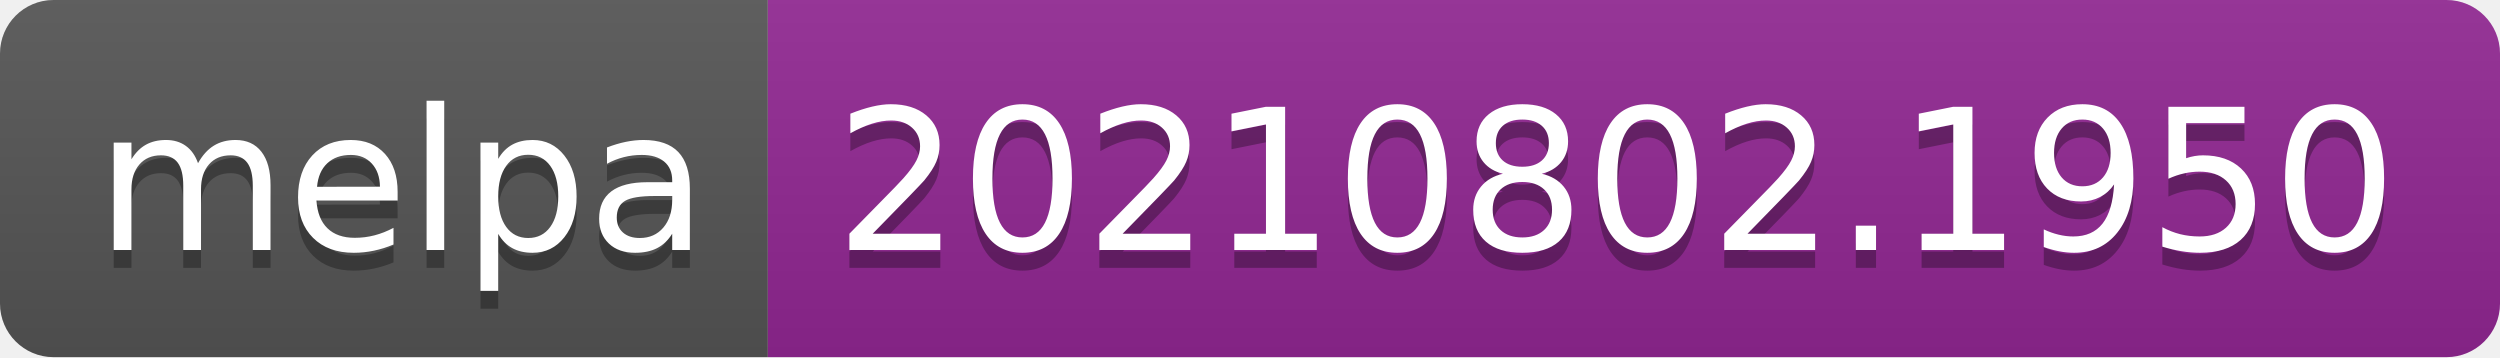
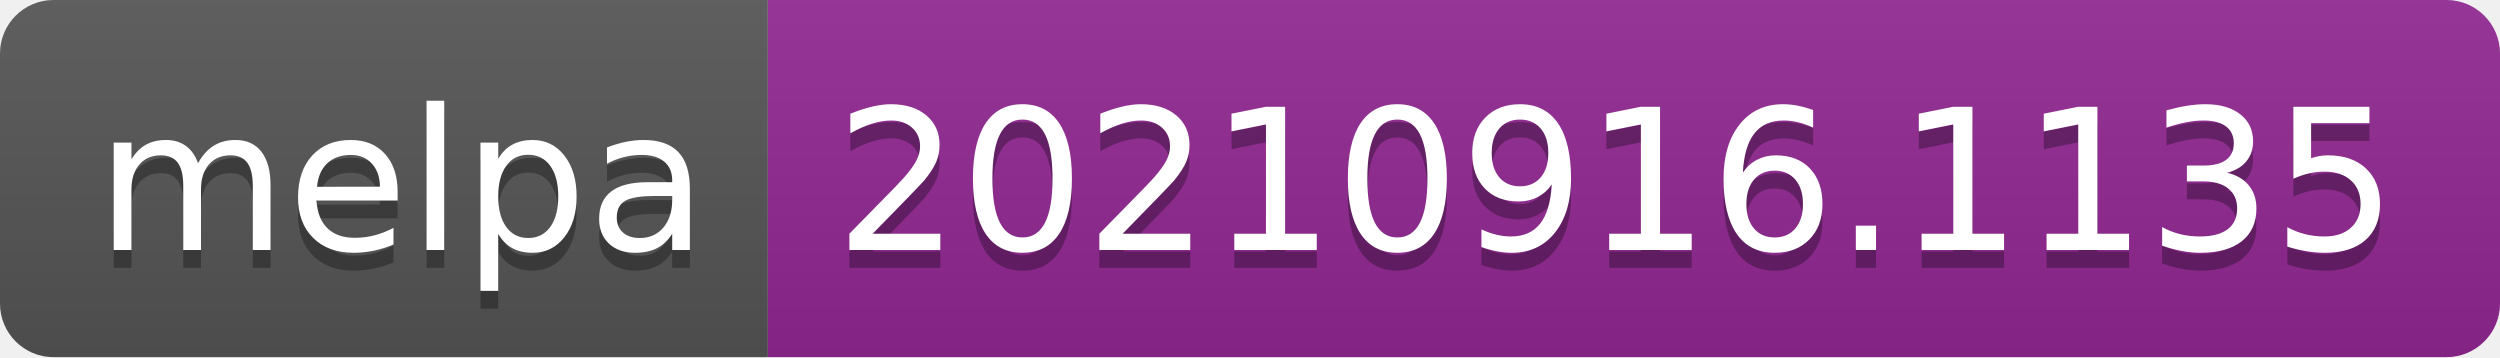
- <svg xmlns="http://www.w3.org/2000/svg" width="140" height="20" role="img" aria-label="melpa: 20210802.1950">
+ <svg xmlns="http://www.w3.org/2000/svg" width="140" height="20" role="img" aria-label="melpa: 20210916.1135">
  <linearGradient id="s" x2="0" y2="100%">
    <stop offset="0" stop-color="#bbb" stop-opacity=".1" />
    <stop offset="1" stop-opacity=".1" />
  </linearGradient>
  <clipPath id="r">
    <rect width="140" height="20" rx="3" fill="#fff" />
  </clipPath>
  <g clip-path="url(#r)">
    <rect width="43" height="20" fill="#555" />
    <rect x="43" width="97" height="20" fill="#922793" />
    <rect width="140" height="20" fill="url(#s)" />
  </g>
  <g fill="#fff" text-anchor="middle" font-family="Verdana,Geneva,DejaVu Sans,sans-serif" text-rendering="geometricPrecision" font-size="110">
    <text aria-hidden="true" x="225" y="150" fill="#010101" fill-opacity=".3" transform="scale(.1)" textLength="330">melpa</text>
    <text x="225" y="140" transform="scale(.1)" fill="#fff" textLength="330">melpa</text>
-     <text aria-hidden="true" x="905" y="150" fill="#010101" fill-opacity=".3" transform="scale(.1)" textLength="870">20210802.1950</text>
-     <text x="905" y="140" transform="scale(.1)" fill="#fff" textLength="870">20210802.1950</text>
+     <text aria-hidden="true" x="905" y="150" fill="#010101" fill-opacity=".3" transform="scale(.1)" textLength="870">20210916.1135</text>
+     <text x="905" y="140" transform="scale(.1)" fill="#fff" textLength="870">20210916.1135</text>
  </g>
</svg>
